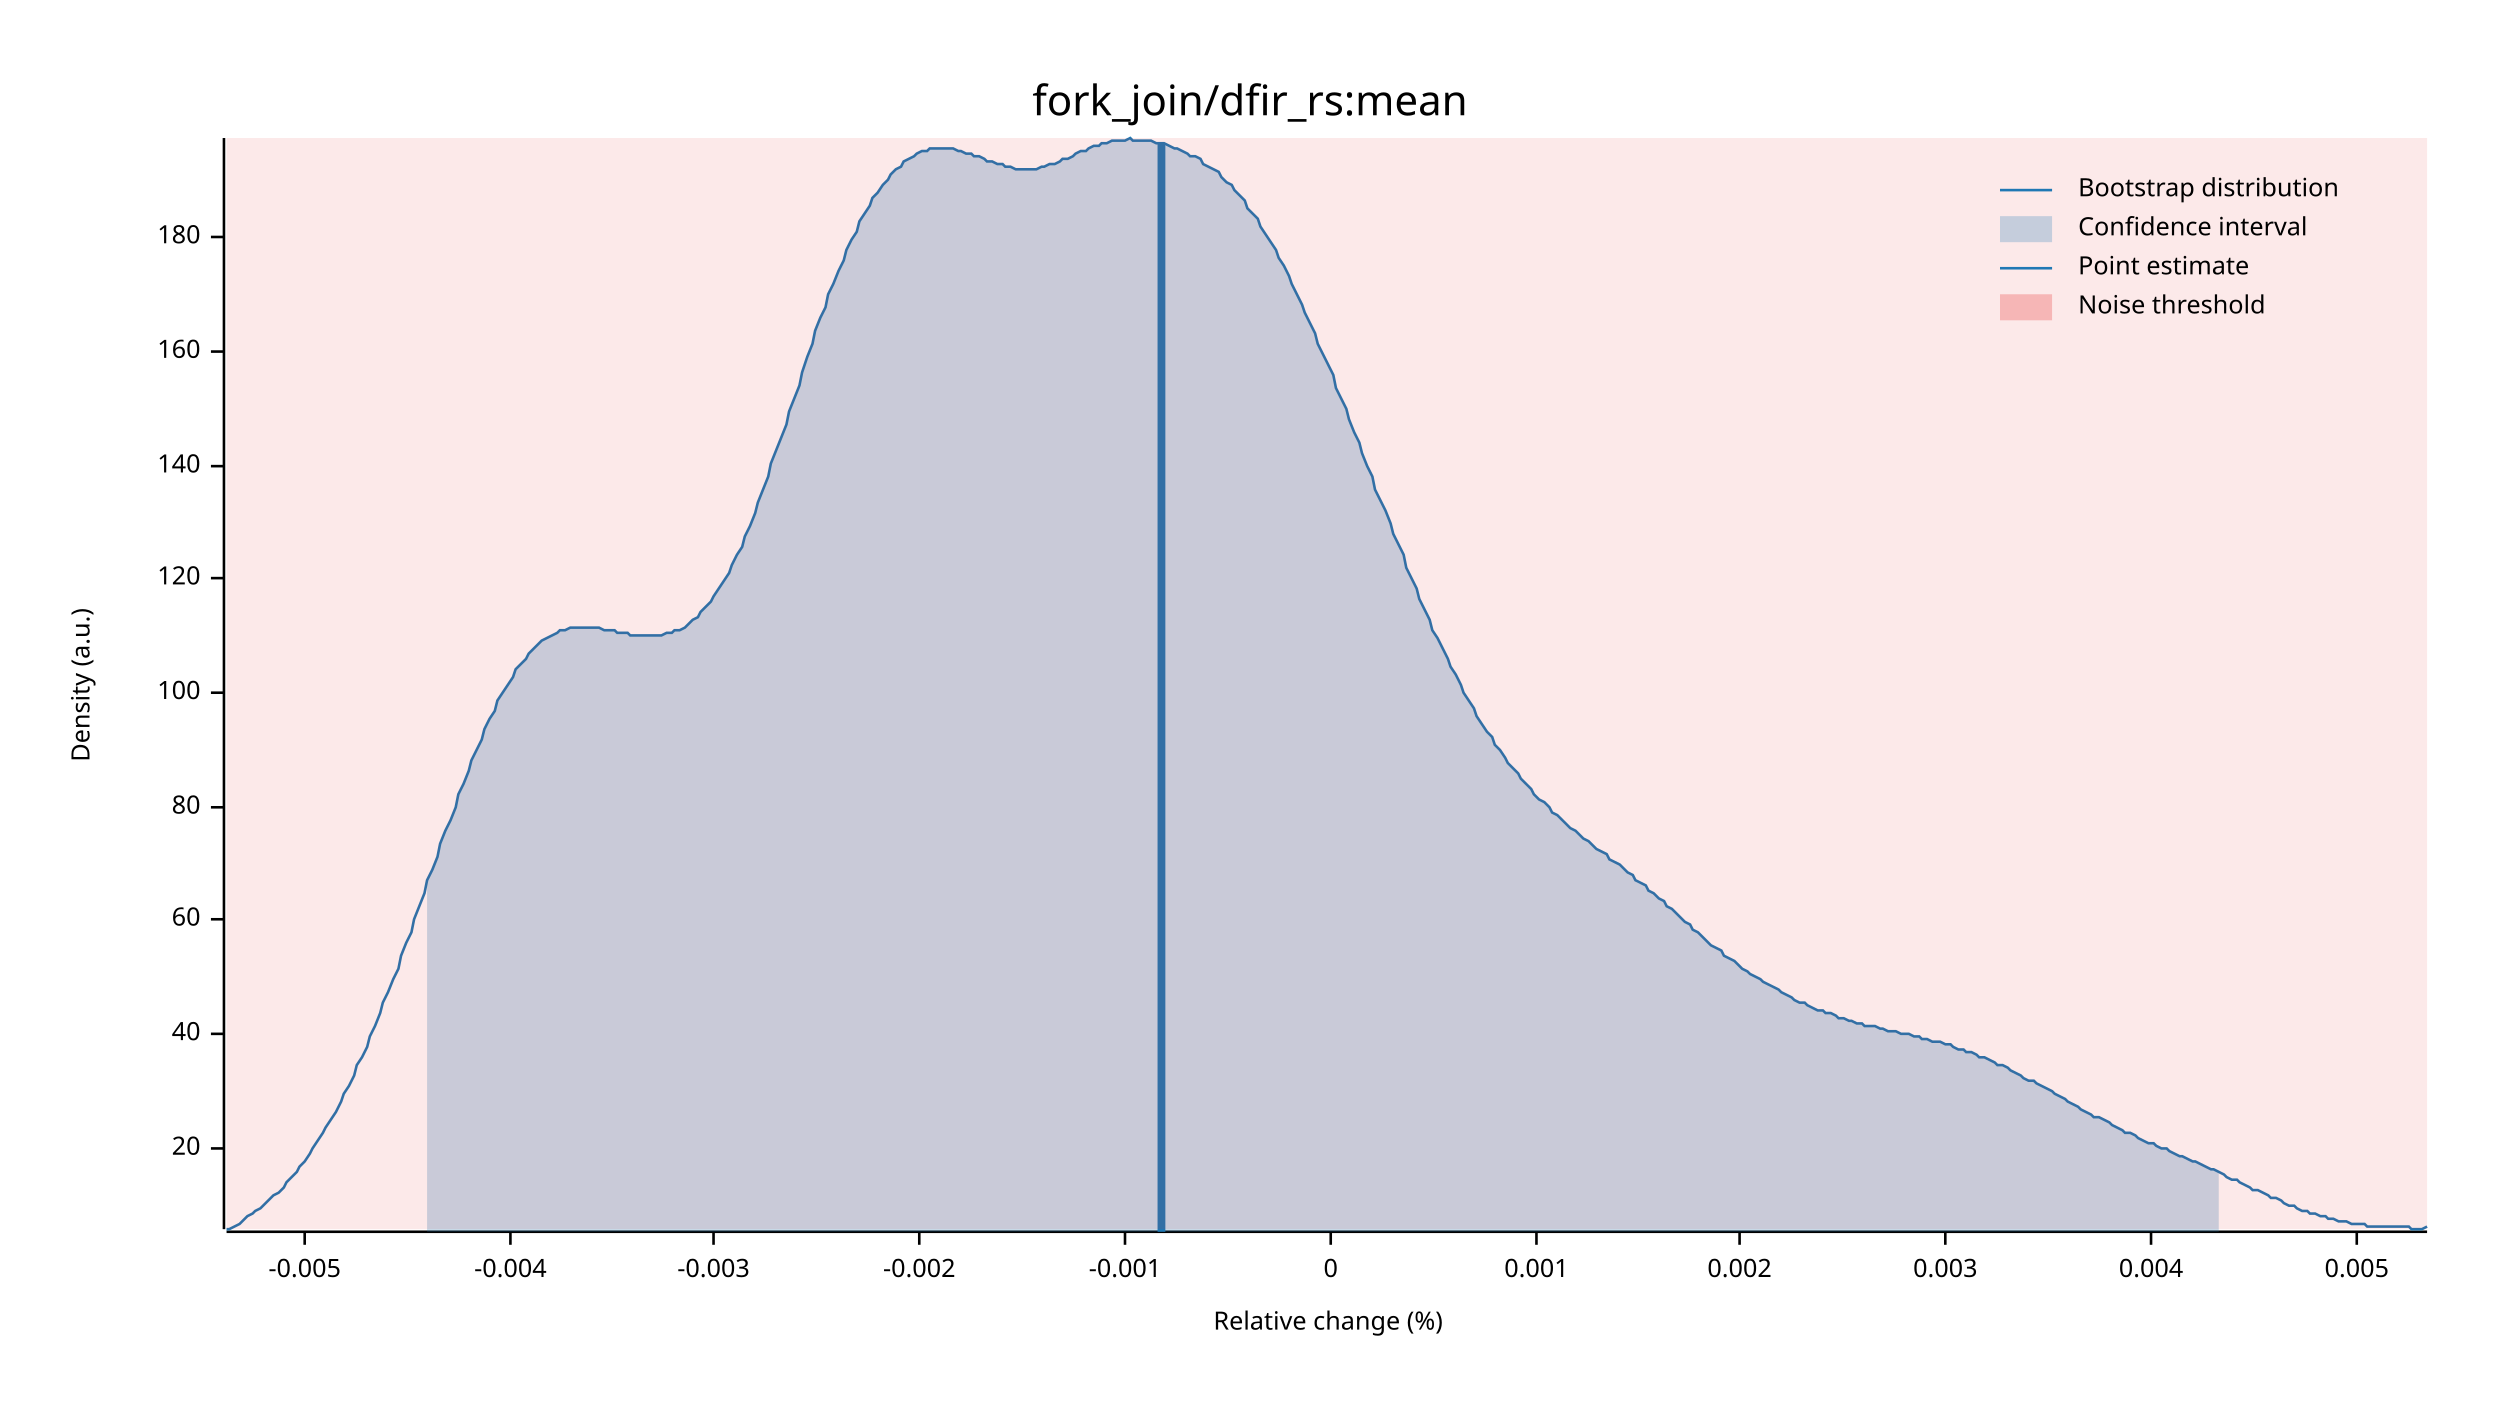
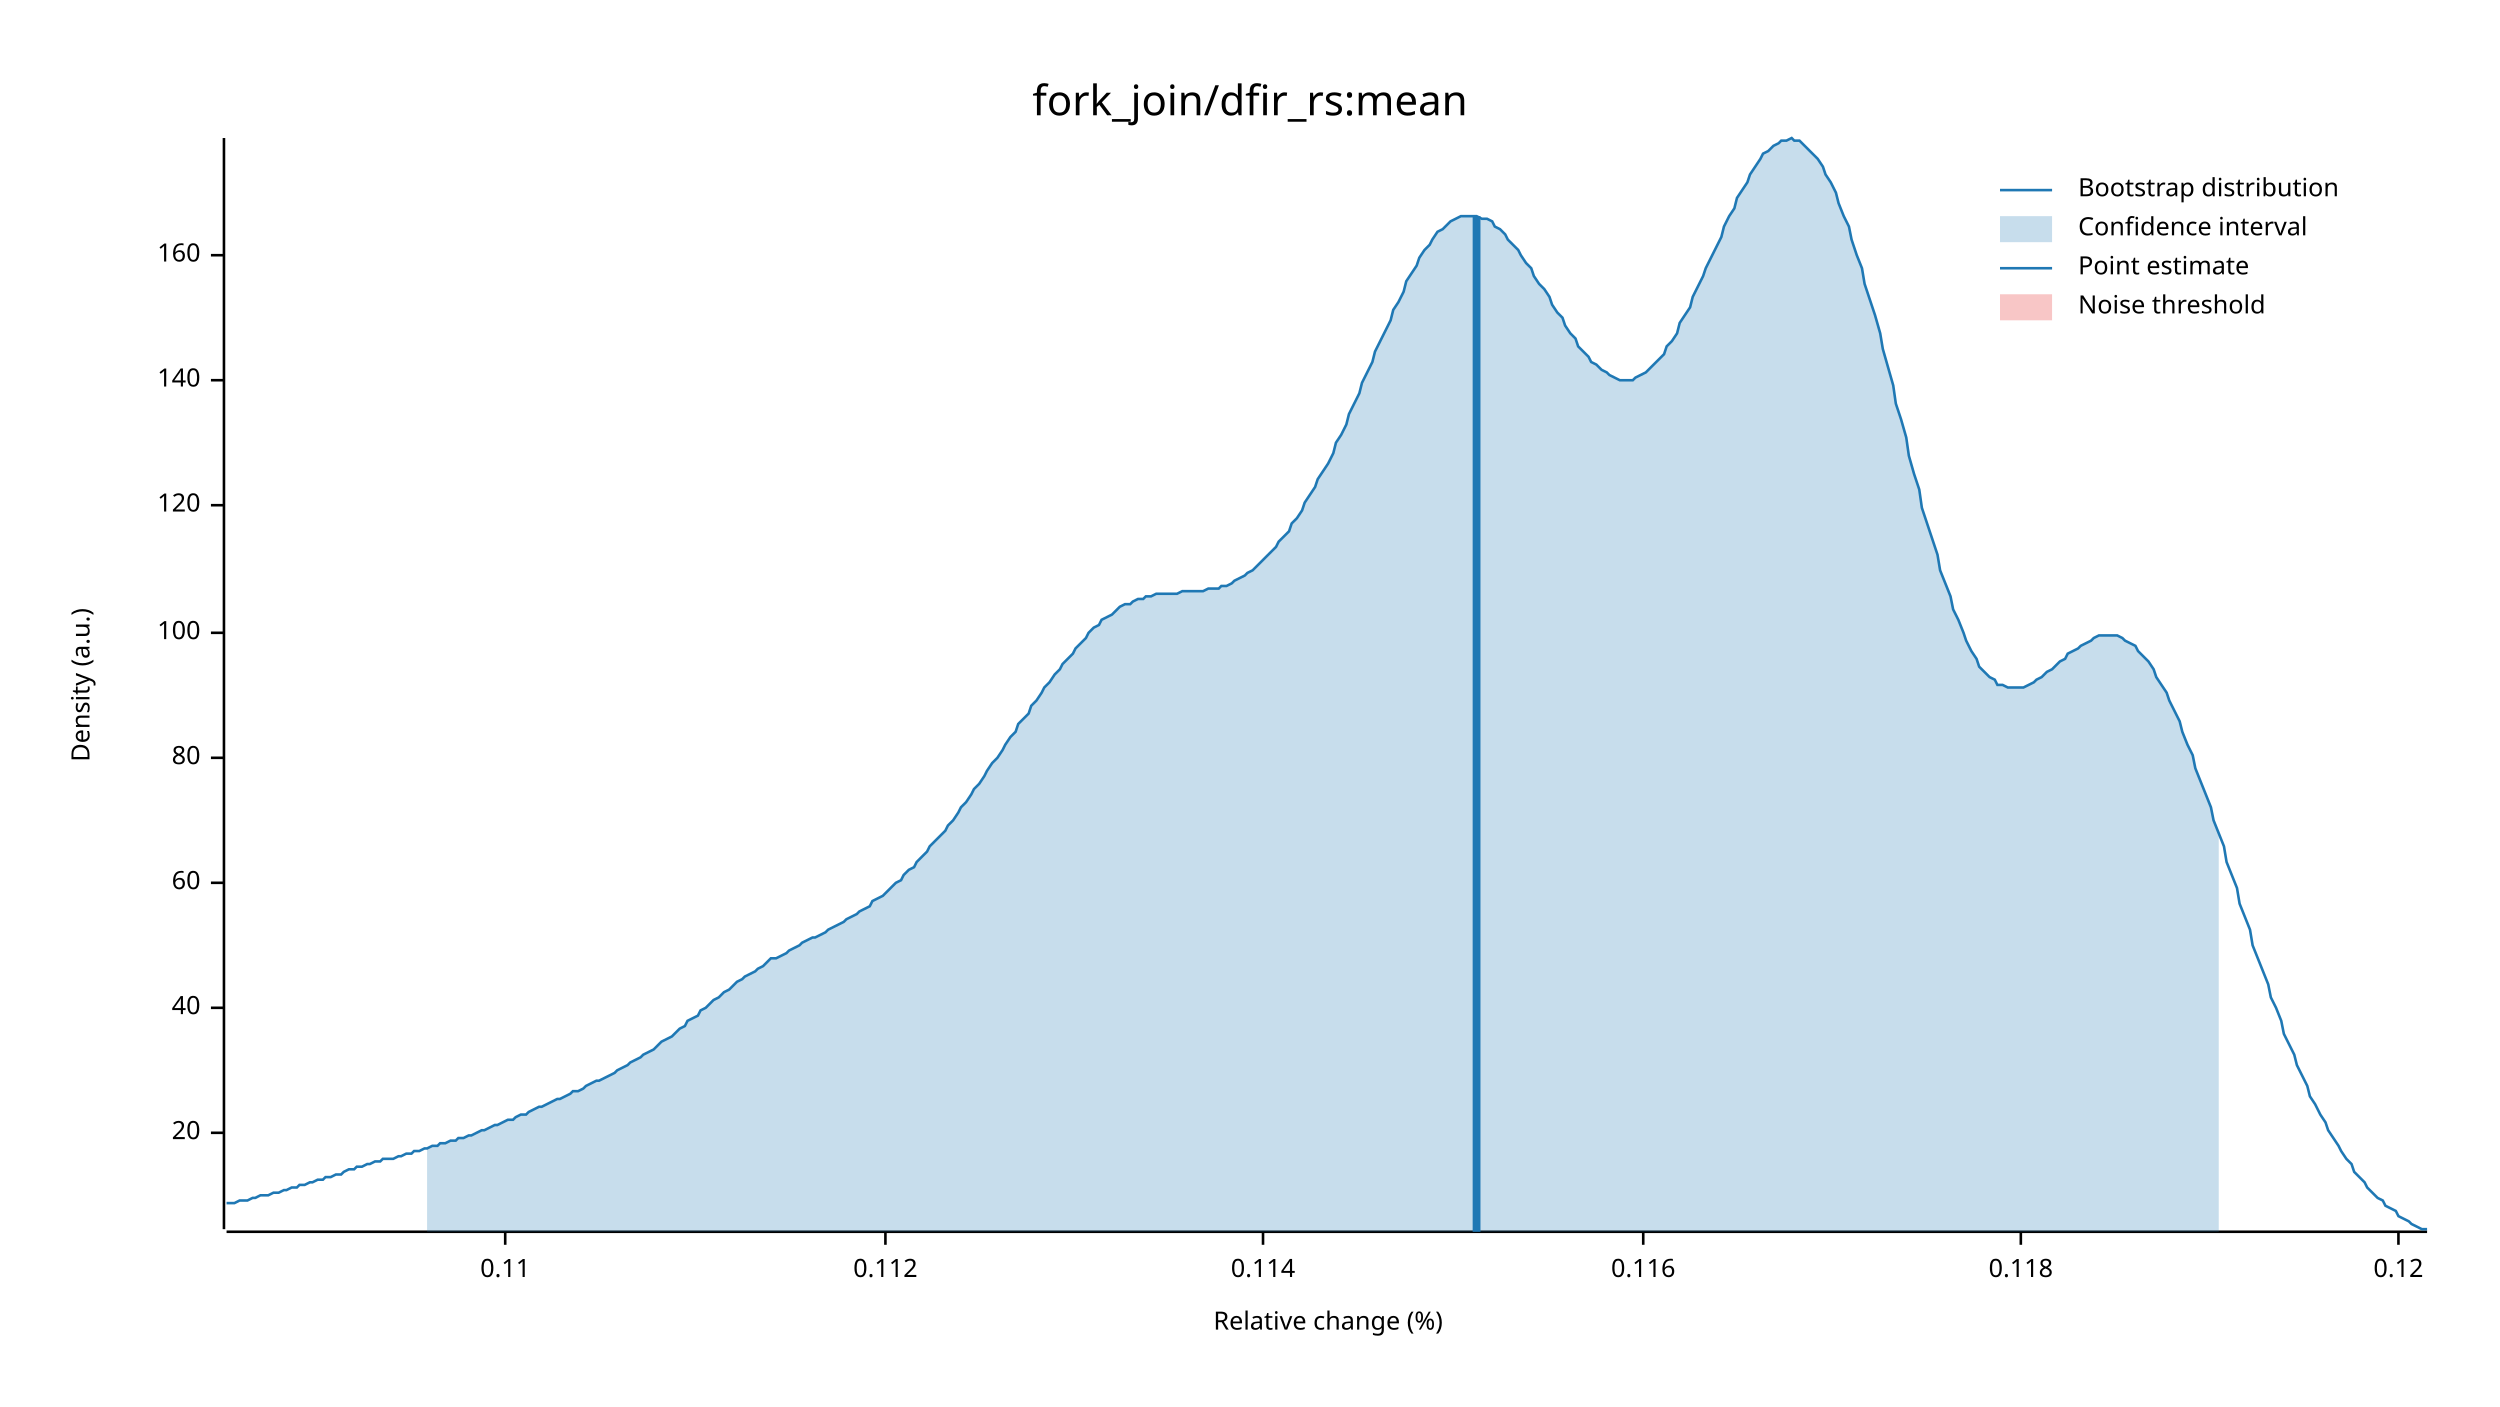
<svg xmlns="http://www.w3.org/2000/svg" width="960" height="540" viewBox="0 0 960 540">
  <text x="480" y="32" dy="0.76em" text-anchor="middle" font-family="sans-serif" font-size="16.129" opacity="1" fill="#000000">
fork_join/dfir_rs:mean
</text>
  <text x="27" y="263" dy="0.76em" text-anchor="middle" font-family="sans-serif" font-size="9.677" opacity="1" fill="#000000" transform="rotate(270, 27, 263)">
Density (a.u.)
</text>
  <text x="510" y="513" dy="-0.5ex" text-anchor="middle" font-family="sans-serif" font-size="9.677" opacity="1" fill="#000000">
Relative change (%)
</text>
  <polyline fill="none" opacity="1" stroke="#000000" stroke-width="1" points="86,53 86,472 " />
-   <text x="77" y="441" dy="0.5ex" text-anchor="end" font-family="sans-serif" font-size="9.677" opacity="1" fill="#000000">
+   <text x="77" y="435" dy="0.5ex" text-anchor="end" font-family="sans-serif" font-size="9.677" opacity="1" fill="#000000">
20
</text>
-   <polyline fill="none" opacity="1" stroke="#000000" stroke-width="1" points="81,441 86,441 " />
-   <text x="77" y="397" dy="0.5ex" text-anchor="end" font-family="sans-serif" font-size="9.677" opacity="1" fill="#000000">
+   <polyline fill="none" opacity="1" stroke="#000000" stroke-width="1" points="81,435 86,435 " />
+   <text x="77" y="387" dy="0.5ex" text-anchor="end" font-family="sans-serif" font-size="9.677" opacity="1" fill="#000000">
40
</text>
-   <polyline fill="none" opacity="1" stroke="#000000" stroke-width="1" points="81,397 86,397 " />
-   <text x="77" y="353" dy="0.5ex" text-anchor="end" font-family="sans-serif" font-size="9.677" opacity="1" fill="#000000">
+   <polyline fill="none" opacity="1" stroke="#000000" stroke-width="1" points="81,387 86,387 " />
+   <text x="77" y="339" dy="0.5ex" text-anchor="end" font-family="sans-serif" font-size="9.677" opacity="1" fill="#000000">
60
</text>
-   <polyline fill="none" opacity="1" stroke="#000000" stroke-width="1" points="81,353 86,353 " />
-   <text x="77" y="310" dy="0.5ex" text-anchor="end" font-family="sans-serif" font-size="9.677" opacity="1" fill="#000000">
+   <polyline fill="none" opacity="1" stroke="#000000" stroke-width="1" points="81,339 86,339 " />
+   <text x="77" y="291" dy="0.5ex" text-anchor="end" font-family="sans-serif" font-size="9.677" opacity="1" fill="#000000">
80
</text>
-   <polyline fill="none" opacity="1" stroke="#000000" stroke-width="1" points="81,310 86,310 " />
-   <text x="77" y="266" dy="0.5ex" text-anchor="end" font-family="sans-serif" font-size="9.677" opacity="1" fill="#000000">
+   <polyline fill="none" opacity="1" stroke="#000000" stroke-width="1" points="81,291 86,291 " />
+   <text x="77" y="243" dy="0.5ex" text-anchor="end" font-family="sans-serif" font-size="9.677" opacity="1" fill="#000000">
100
</text>
-   <polyline fill="none" opacity="1" stroke="#000000" stroke-width="1" points="81,266 86,266 " />
-   <text x="77" y="222" dy="0.5ex" text-anchor="end" font-family="sans-serif" font-size="9.677" opacity="1" fill="#000000">
+   <polyline fill="none" opacity="1" stroke="#000000" stroke-width="1" points="81,243 86,243 " />
+   <text x="77" y="194" dy="0.5ex" text-anchor="end" font-family="sans-serif" font-size="9.677" opacity="1" fill="#000000">
120
</text>
-   <polyline fill="none" opacity="1" stroke="#000000" stroke-width="1" points="81,222 86,222 " />
-   <text x="77" y="179" dy="0.5ex" text-anchor="end" font-family="sans-serif" font-size="9.677" opacity="1" fill="#000000">
+   <polyline fill="none" opacity="1" stroke="#000000" stroke-width="1" points="81,194 86,194 " />
+   <text x="77" y="146" dy="0.5ex" text-anchor="end" font-family="sans-serif" font-size="9.677" opacity="1" fill="#000000">
140
</text>
-   <polyline fill="none" opacity="1" stroke="#000000" stroke-width="1" points="81,179 86,179 " />
-   <text x="77" y="135" dy="0.5ex" text-anchor="end" font-family="sans-serif" font-size="9.677" opacity="1" fill="#000000">
+   <polyline fill="none" opacity="1" stroke="#000000" stroke-width="1" points="81,146 86,146 " />
+   <text x="77" y="98" dy="0.5ex" text-anchor="end" font-family="sans-serif" font-size="9.677" opacity="1" fill="#000000">
160
</text>
-   <polyline fill="none" opacity="1" stroke="#000000" stroke-width="1" points="81,135 86,135 " />
-   <text x="77" y="91" dy="0.5ex" text-anchor="end" font-family="sans-serif" font-size="9.677" opacity="1" fill="#000000">
- 180
+   <polyline fill="none" opacity="1" stroke="#000000" stroke-width="1" points="81,98 86,98 " />
+   <polyline fill="none" opacity="1" stroke="#000000" stroke-width="1" points="87,473 932,473 " />
+   <text x="194" y="483" dy="0.76em" text-anchor="middle" font-family="sans-serif" font-size="9.677" opacity="1" fill="#000000">
+ 0.11
</text>
-   <polyline fill="none" opacity="1" stroke="#000000" stroke-width="1" points="81,91 86,91 " />
-   <polyline fill="none" opacity="1" stroke="#000000" stroke-width="1" points="87,473 932,473 " />
-   <text x="117" y="483" dy="0.76em" text-anchor="middle" font-family="sans-serif" font-size="9.677" opacity="1" fill="#000000">
- -0.005
+   <polyline fill="none" opacity="1" stroke="#000000" stroke-width="1" points="194,473 194,478 " />
+   <text x="340" y="483" dy="0.76em" text-anchor="middle" font-family="sans-serif" font-size="9.677" opacity="1" fill="#000000">
+ 0.112
</text>
-   <polyline fill="none" opacity="1" stroke="#000000" stroke-width="1" points="117,473 117,478 " />
-   <text x="196" y="483" dy="0.76em" text-anchor="middle" font-family="sans-serif" font-size="9.677" opacity="1" fill="#000000">
- -0.004
+   <polyline fill="none" opacity="1" stroke="#000000" stroke-width="1" points="340,473 340,478 " />
+   <text x="485" y="483" dy="0.76em" text-anchor="middle" font-family="sans-serif" font-size="9.677" opacity="1" fill="#000000">
+ 0.114
</text>
-   <polyline fill="none" opacity="1" stroke="#000000" stroke-width="1" points="196,473 196,478 " />
-   <text x="274" y="483" dy="0.76em" text-anchor="middle" font-family="sans-serif" font-size="9.677" opacity="1" fill="#000000">
- -0.003
+   <polyline fill="none" opacity="1" stroke="#000000" stroke-width="1" points="485,473 485,478 " />
+   <text x="631" y="483" dy="0.76em" text-anchor="middle" font-family="sans-serif" font-size="9.677" opacity="1" fill="#000000">
+ 0.116
</text>
-   <polyline fill="none" opacity="1" stroke="#000000" stroke-width="1" points="274,473 274,478 " />
-   <text x="353" y="483" dy="0.76em" text-anchor="middle" font-family="sans-serif" font-size="9.677" opacity="1" fill="#000000">
- -0.002
+   <polyline fill="none" opacity="1" stroke="#000000" stroke-width="1" points="631,473 631,478 " />
+   <text x="776" y="483" dy="0.76em" text-anchor="middle" font-family="sans-serif" font-size="9.677" opacity="1" fill="#000000">
+ 0.118
</text>
-   <polyline fill="none" opacity="1" stroke="#000000" stroke-width="1" points="353,473 353,478 " />
-   <text x="432" y="483" dy="0.76em" text-anchor="middle" font-family="sans-serif" font-size="9.677" opacity="1" fill="#000000">
- -0.001
+   <polyline fill="none" opacity="1" stroke="#000000" stroke-width="1" points="776,473 776,478 " />
+   <text x="921" y="483" dy="0.76em" text-anchor="middle" font-family="sans-serif" font-size="9.677" opacity="1" fill="#000000">
+ 0.12
</text>
-   <polyline fill="none" opacity="1" stroke="#000000" stroke-width="1" points="432,473 432,478 " />
-   <text x="511" y="483" dy="0.76em" text-anchor="middle" font-family="sans-serif" font-size="9.677" opacity="1" fill="#000000">
- 0
- </text>
-   <polyline fill="none" opacity="1" stroke="#000000" stroke-width="1" points="511,473 511,478 " />
-   <text x="590" y="483" dy="0.76em" text-anchor="middle" font-family="sans-serif" font-size="9.677" opacity="1" fill="#000000">
- 0.001
- </text>
-   <polyline fill="none" opacity="1" stroke="#000000" stroke-width="1" points="590,473 590,478 " />
-   <text x="668" y="483" dy="0.76em" text-anchor="middle" font-family="sans-serif" font-size="9.677" opacity="1" fill="#000000">
- 0.002
- </text>
-   <polyline fill="none" opacity="1" stroke="#000000" stroke-width="1" points="668,473 668,478 " />
-   <text x="747" y="483" dy="0.76em" text-anchor="middle" font-family="sans-serif" font-size="9.677" opacity="1" fill="#000000">
- 0.003
- </text>
-   <polyline fill="none" opacity="1" stroke="#000000" stroke-width="1" points="747,473 747,478 " />
-   <text x="826" y="483" dy="0.76em" text-anchor="middle" font-family="sans-serif" font-size="9.677" opacity="1" fill="#000000">
- 0.004
- </text>
-   <polyline fill="none" opacity="1" stroke="#000000" stroke-width="1" points="826,473 826,478 " />
-   <text x="905" y="483" dy="0.76em" text-anchor="middle" font-family="sans-serif" font-size="9.677" opacity="1" fill="#000000">
- 0.005
- </text>
-   <polyline fill="none" opacity="1" stroke="#000000" stroke-width="1" points="905,473 905,478 " />
-   <polyline fill="none" opacity="1" stroke="#1F78B4" stroke-width="1" points="87,472 88,472 90,471 92,470 93,469 95,467 97,466 98,465 100,464 102,462 103,461 105,459 107,458 109,456 110,454 112,452 114,450 115,448 117,446 119,443 120,441 122,438 124,435 125,433 127,430 129,427 131,423 132,420 134,417 136,413 137,409 139,406 141,402 142,398 144,394 146,389 147,385 149,381 151,376 153,372 154,367 156,362 158,358 159,353 161,348 163,343 164,338 166,334 168,329 169,324 171,319 173,315 175,310 176,305 178,301 180,296 181,292 183,288 185,284 186,280 188,276 190,273 191,269 193,266 195,263 197,260 198,257 200,255 202,253 203,251 205,249 207,247 208,246 210,245 212,244 214,243 215,242 217,242 219,241 220,241 222,241 224,241 225,241 227,241 229,241 230,241 232,242 234,242 236,242 237,243 239,243 241,243 242,244 244,244 246,244 247,244 249,244 251,244 252,244 254,244 256,243 258,243 259,242 261,242 263,241 264,240 266,238 268,237 269,235 271,233 273,231 274,229 276,226 278,223 280,220 281,217 283,213 285,210 286,206 288,202 290,197 291,193 293,188 295,183 296,178 298,173 300,168 302,163 303,158 305,153 307,148 308,143 310,137 312,132 313,127 315,122 317,118 318,113 320,109 322,104 324,100 325,96 327,92 329,89 330,85 332,82 334,79 335,76 337,74 339,71 341,69 342,67 344,65 346,64 347,62 349,61 351,60 352,59 354,58 356,58 357,57 359,57 361,57 363,57 364,57 366,57 368,58 369,58 371,59 373,59 374,60 376,60 378,61 379,62 381,62 383,63 385,63 386,64 388,64 390,65 391,65 393,65 395,65 396,65 398,65 400,64 401,64 403,63 405,63 407,62 408,61 410,61 412,60 413,59 415,58 417,58 418,57 420,56 422,56 423,55 425,55 427,54 429,54 430,54 432,54 434,53 435,54 437,54 439,54 440,54 442,54 444,55 445,55 447,55 449,56 451,57 452,57 454,58 456,59 457,60 459,60 461,61 462,63 464,64 466,65 468,66 469,68 471,70 473,71 474,73 476,75 478,77 479,80 481,82 483,84 484,87 486,90 488,93 490,96 491,99 493,102 495,106 496,109 498,113 500,117 501,120 503,124 505,128 506,132 508,136 510,140 512,144 513,149 515,153 517,157 518,161 520,166 522,170 523,174 525,179 527,183 528,188 530,192 532,196 534,201 535,205 537,209 539,213 540,218 542,222 544,226 545,230 547,234 549,238 550,242 552,245 554,249 556,253 557,256 559,259 561,263 562,266 564,269 566,272 567,275 569,278 571,281 573,283 574,286 576,288 578,291 579,293 581,295 583,297 584,299 586,301 588,303 589,305 591,307 593,308 595,310 596,312 598,313 600,315 601,316 603,318 605,319 606,320 608,322 610,323 611,324 613,326 615,327 617,328 618,330 620,331 622,332 623,333 625,335 627,336 628,338 630,339 632,340 633,342 635,343 637,345 639,346 640,348 642,349 644,351 645,352 647,354 649,355 650,357 652,358 654,360 655,361 657,363 659,364 661,365 662,367 664,368 666,369 667,370 669,372 671,373 672,374 674,375 676,376 677,377 679,378 681,379 683,380 684,381 686,382 688,383 689,384 691,385 693,385 694,386 696,387 698,388 700,388 701,389 703,389 705,390 706,391 708,391 710,392 711,392 713,393 715,393 716,394 718,394 720,394 722,395 723,395 725,396 727,396 728,396 730,397 732,397 733,397 735,398 737,398 738,399 740,399 742,400 744,400 745,400 747,401 749,401 750,402 752,403 754,403 755,404 757,404 759,405 760,406 762,406 764,407 766,408 767,409 769,409 771,410 772,411 774,412 776,413 777,414 779,415 781,415 782,416 784,417 786,418 788,419 789,420 791,421 793,422 794,423 796,424 798,425 799,426 801,427 803,428 804,429 806,429 808,430 810,431 811,432 813,433 815,434 816,435 818,435 820,436 821,437 823,438 825,439 827,439 828,440 830,441 832,441 833,442 835,443 837,444 838,444 840,445 842,446 843,446 845,447 847,448 849,449 850,449 852,450 854,451 855,452 857,453 859,453 860,454 862,455 864,456 865,457 867,457 869,458 871,459 872,460 874,460 876,461 877,462 879,463 881,463 882,464 884,465 886,465 887,466 889,466 891,467 893,467 894,468 896,468 898,469 899,469 901,469 903,470 904,470 906,470 908,470 909,471 911,471 913,471 915,471 916,471 918,471 920,471 921,471 923,471 925,471 926,472 928,472 930,472 932,471 " />
-   <polygon opacity="0.25" fill="#1F78B4" points="164,338 166,334 168,329 169,324 171,319 173,315 175,310 176,305 178,301 180,296 181,292 183,288 185,284 186,280 188,276 190,273 191,269 193,266 195,263 197,260 198,257 200,255 202,253 203,251 205,249 207,247 208,246 210,245 212,244 214,243 215,242 217,242 219,241 220,241 222,241 224,241 225,241 227,241 229,241 230,241 232,242 234,242 236,242 237,243 239,243 241,243 242,244 244,244 246,244 247,244 249,244 251,244 252,244 254,244 256,243 258,243 259,242 261,242 263,241 264,240 266,238 268,237 269,235 271,233 273,231 274,229 276,226 278,223 280,220 281,217 283,213 285,210 286,206 288,202 290,197 291,193 293,188 295,183 296,178 298,173 300,168 302,163 303,158 305,153 307,148 308,143 310,137 312,132 313,127 315,122 317,118 318,113 320,109 322,104 324,100 325,96 327,92 329,89 330,85 332,82 334,79 335,76 337,74 339,71 341,69 342,67 344,65 346,64 347,62 349,61 351,60 352,59 354,58 356,58 357,57 359,57 361,57 363,57 364,57 366,57 368,58 369,58 371,59 373,59 374,60 376,60 378,61 379,62 381,62 383,63 385,63 386,64 388,64 390,65 391,65 393,65 395,65 396,65 398,65 400,64 401,64 403,63 405,63 407,62 408,61 410,61 412,60 413,59 415,58 417,58 418,57 420,56 422,56 423,55 425,55 427,54 429,54 430,54 432,54 434,53 435,54 437,54 439,54 440,54 442,54 444,55 445,55 447,55 449,56 451,57 452,57 454,58 456,59 457,60 459,60 461,61 462,63 464,64 466,65 468,66 469,68 471,70 473,71 474,73 476,75 478,77 479,80 481,82 483,84 484,87 486,90 488,93 490,96 491,99 493,102 495,106 496,109 498,113 500,117 501,120 503,124 505,128 506,132 508,136 510,140 512,144 513,149 515,153 517,157 518,161 520,166 522,170 523,174 525,179 527,183 528,188 530,192 532,196 534,201 535,205 537,209 539,213 540,218 542,222 544,226 545,230 547,234 549,238 550,242 552,245 554,249 556,253 557,256 559,259 561,263 562,266 564,269 566,272 567,275 569,278 571,281 573,283 574,286 576,288 578,291 579,293 581,295 583,297 584,299 586,301 588,303 589,305 591,307 593,308 595,310 596,312 598,313 600,315 601,316 603,318 605,319 606,320 608,322 610,323 611,324 613,326 615,327 617,328 618,330 620,331 622,332 623,333 625,335 627,336 628,338 630,339 632,340 633,342 635,343 637,345 639,346 640,348 642,349 644,351 645,352 647,354 649,355 650,357 652,358 654,360 655,361 657,363 659,364 661,365 662,367 664,368 666,369 667,370 669,372 671,373 672,374 674,375 676,376 677,377 679,378 681,379 683,380 684,381 686,382 688,383 689,384 691,385 693,385 694,386 696,387 698,388 700,388 701,389 703,389 705,390 706,391 708,391 710,392 711,392 713,393 715,393 716,394 718,394 720,394 722,395 723,395 725,396 727,396 728,396 730,397 732,397 733,397 735,398 737,398 738,399 740,399 742,400 744,400 745,400 747,401 749,401 750,402 752,403 754,403 755,404 757,404 759,405 760,406 762,406 764,407 766,408 767,409 769,409 771,410 772,411 774,412 776,413 777,414 779,415 781,415 782,416 784,417 786,418 788,419 789,420 791,421 793,422 794,423 796,424 798,425 799,426 801,427 803,428 804,429 806,429 808,430 810,431 811,432 813,433 815,434 816,435 818,435 820,436 821,437 823,438 825,439 827,439 828,440 830,441 832,441 833,442 835,443 837,444 838,444 840,445 842,446 843,446 845,447 847,448 849,449 850,449 852,450 852,473 164,473 " />
-   <polyline fill="none" opacity="1" stroke="#1F78B4" stroke-width="3" points="446,473 446,55 " />
-   <rect x="87" y="53" width="845" height="419" opacity="0.1" fill="#E31A1C" stroke="none" />
+   <polyline fill="none" opacity="1" stroke="#000000" stroke-width="1" points="921,473 921,478 " />
+   <polyline fill="none" opacity="1" stroke="#1F78B4" stroke-width="1" points="87,462 88,462 90,462 92,461 93,461 95,461 97,460 98,460 100,459 102,459 103,459 105,458 107,458 109,457 110,457 112,456 114,456 115,455 117,455 119,454 120,454 122,453 124,453 125,452 127,452 129,451 131,451 132,450 134,449 136,449 137,448 139,448 141,447 142,447 144,446 146,446 147,445 149,445 151,445 153,444 154,444 156,443 158,443 159,442 161,442 163,441 164,441 166,440 168,440 169,439 171,439 173,438 175,438 176,437 178,437 180,436 181,436 183,435 185,434 186,434 188,433 190,432 191,432 193,431 195,430 197,430 198,429 200,428 202,428 203,427 205,426 207,425 208,425 210,424 212,423 214,422 215,422 217,421 219,420 220,419 222,419 224,418 225,417 227,416 229,415 230,415 232,414 234,413 236,412 237,411 239,410 241,409 242,408 244,407 246,406 247,405 249,404 251,403 252,402 254,400 256,399 258,398 259,397 261,395 263,394 264,392 266,391 268,390 269,388 271,387 273,385 274,384 276,383 278,381 280,380 281,379 283,377 285,376 286,375 288,374 290,373 291,372 293,371 295,369 296,368 298,368 300,367 302,366 303,365 305,364 307,363 308,362 310,361 312,360 313,360 315,359 317,358 318,357 320,356 322,355 324,354 325,353 327,352 329,351 330,350 332,349 334,348 335,346 337,345 339,344 341,342 342,341 344,339 346,338 347,336 349,334 351,333 352,331 354,329 356,327 357,325 359,323 361,321 363,319 364,317 366,315 368,312 369,310 371,308 373,305 374,303 376,301 378,298 379,296 381,293 383,291 385,288 386,286 388,283 390,281 391,278 393,276 395,274 396,271 398,269 400,266 401,264 403,262 405,259 407,257 408,255 410,253 412,251 413,249 415,247 417,245 418,243 420,241 422,240 423,238 425,237 427,236 429,234 430,233 432,232 434,232 435,231 437,230 439,230 440,229 442,229 444,228 445,228 447,228 449,228 451,228 452,228 454,227 456,227 457,227 459,227 461,227 462,227 464,226 466,226 468,226 469,225 471,225 473,224 474,223 476,222 478,221 479,220 481,219 483,217 484,216 486,214 488,212 490,210 491,208 493,206 495,204 496,201 498,199 500,196 501,193 503,190 505,187 506,184 508,181 510,178 512,174 513,170 515,167 517,163 518,159 520,155 522,151 523,147 525,143 527,139 528,135 530,131 532,127 534,123 535,119 537,116 539,112 540,108 542,105 544,102 545,99 547,96 549,94 550,92 552,89 554,88 556,86 557,85 559,84 561,83 562,83 564,83 566,83 567,83 569,84 571,84 573,85 574,87 576,88 578,90 579,92 581,94 583,96 584,98 586,101 588,103 589,106 591,109 593,111 595,114 596,117 598,120 600,122 601,125 603,128 605,130 606,133 608,135 610,137 611,139 613,140 615,142 617,143 618,144 620,145 622,146 623,146 625,146 627,146 628,145 630,144 632,143 633,142 635,140 637,138 639,136 640,133 642,131 644,128 645,124 647,121 649,118 650,114 652,110 654,106 655,103 657,99 659,95 661,91 662,87 664,83 666,80 667,76 669,73 671,70 672,67 674,64 676,61 677,59 679,58 681,56 683,55 684,54 686,54 688,53 689,54 691,54 693,56 694,57 696,59 698,61 700,64 701,67 703,70 705,74 706,78 708,83 710,87 711,92 713,98 715,103 716,109 718,115 720,121 722,128 723,134 725,141 727,148 728,155 730,161 732,168 733,175 735,182 737,188 738,195 740,201 742,207 744,213 745,219 747,224 749,229 750,234 752,238 754,243 755,246 757,250 759,253 760,256 762,258 764,260 766,261 767,263 769,263 771,264 772,264 774,264 776,264 777,264 779,263 781,262 782,261 784,260 786,258 788,257 789,256 791,254 793,253 794,251 796,250 798,249 799,248 801,247 803,246 804,245 806,244 808,244 810,244 811,244 813,244 815,245 816,246 818,247 820,248 821,250 823,252 825,254 827,257 828,260 830,263 832,266 833,269 835,273 837,277 838,281 840,286 842,290 843,295 845,300 847,305 849,310 850,315 852,320 854,325 855,331 857,336 859,341 860,347 862,352 864,357 865,363 867,368 869,373 871,378 872,383 874,387 876,392 877,397 879,401 881,405 882,409 884,413 886,417 887,421 889,424 891,428 893,431 894,434 896,437 898,440 899,442 901,445 903,447 904,450 906,452 908,454 909,456 911,458 913,460 915,461 916,463 918,464 920,465 921,467 923,468 925,469 926,470 928,471 930,472 932,472 " />
+   <polygon opacity="0.25" fill="#1F78B4" points="164,441 166,440 168,440 169,439 171,439 173,438 175,438 176,437 178,437 180,436 181,436 183,435 185,434 186,434 188,433 190,432 191,432 193,431 195,430 197,430 198,429 200,428 202,428 203,427 205,426 207,425 208,425 210,424 212,423 214,422 215,422 217,421 219,420 220,419 222,419 224,418 225,417 227,416 229,415 230,415 232,414 234,413 236,412 237,411 239,410 241,409 242,408 244,407 246,406 247,405 249,404 251,403 252,402 254,400 256,399 258,398 259,397 261,395 263,394 264,392 266,391 268,390 269,388 271,387 273,385 274,384 276,383 278,381 280,380 281,379 283,377 285,376 286,375 288,374 290,373 291,372 293,371 295,369 296,368 298,368 300,367 302,366 303,365 305,364 307,363 308,362 310,361 312,360 313,360 315,359 317,358 318,357 320,356 322,355 324,354 325,353 327,352 329,351 330,350 332,349 334,348 335,346 337,345 339,344 341,342 342,341 344,339 346,338 347,336 349,334 351,333 352,331 354,329 356,327 357,325 359,323 361,321 363,319 364,317 366,315 368,312 369,310 371,308 373,305 374,303 376,301 378,298 379,296 381,293 383,291 385,288 386,286 388,283 390,281 391,278 393,276 395,274 396,271 398,269 400,266 401,264 403,262 405,259 407,257 408,255 410,253 412,251 413,249 415,247 417,245 418,243 420,241 422,240 423,238 425,237 427,236 429,234 430,233 432,232 434,232 435,231 437,230 439,230 440,229 442,229 444,228 445,228 447,228 449,228 451,228 452,228 454,227 456,227 457,227 459,227 461,227 462,227 464,226 466,226 468,226 469,225 471,225 473,224 474,223 476,222 478,221 479,220 481,219 483,217 484,216 486,214 488,212 490,210 491,208 493,206 495,204 496,201 498,199 500,196 501,193 503,190 505,187 506,184 508,181 510,178 512,174 513,170 515,167 517,163 518,159 520,155 522,151 523,147 525,143 527,139 528,135 530,131 532,127 534,123 535,119 537,116 539,112 540,108 542,105 544,102 545,99 547,96 549,94 550,92 552,89 554,88 556,86 557,85 559,84 561,83 562,83 564,83 566,83 567,83 569,84 571,84 573,85 574,87 576,88 578,90 579,92 581,94 583,96 584,98 586,101 588,103 589,106 591,109 593,111 595,114 596,117 598,120 600,122 601,125 603,128 605,130 606,133 608,135 610,137 611,139 613,140 615,142 617,143 618,144 620,145 622,146 623,146 625,146 627,146 628,145 630,144 632,143 633,142 635,140 637,138 639,136 640,133 642,131 644,128 645,124 647,121 649,118 650,114 652,110 654,106 655,103 657,99 659,95 661,91 662,87 664,83 666,80 667,76 669,73 671,70 672,67 674,64 676,61 677,59 679,58 681,56 683,55 684,54 686,54 688,53 689,54 691,54 693,56 694,57 696,59 698,61 700,64 701,67 703,70 705,74 706,78 708,83 710,87 711,92 713,98 715,103 716,109 718,115 720,121 722,128 723,134 725,141 727,148 728,155 730,161 732,168 733,175 735,182 737,188 738,195 740,201 742,207 744,213 745,219 747,224 749,229 750,234 752,238 754,243 755,246 757,250 759,253 760,256 762,258 764,260 766,261 767,263 769,263 771,264 772,264 774,264 776,264 777,264 779,263 781,262 782,261 784,260 786,258 788,257 789,256 791,254 793,253 794,251 796,250 798,249 799,248 801,247 803,246 804,245 806,244 808,244 810,244 811,244 813,244 815,245 816,246 818,247 820,248 821,250 823,252 825,254 827,257 828,260 830,263 832,266 833,269 835,273 837,277 838,281 840,286 842,290 843,295 845,300 847,305 849,310 850,315 852,320 852,473 164,473 " />
+   <polyline fill="none" opacity="1" stroke="#1F78B4" stroke-width="3" points="567,473 567,83 " />
+   <rect x="509" y="53" width="0" height="419" opacity="0.1" fill="#E31A1C" stroke="none" />
  <text x="798" y="68" dy="0.76em" text-anchor="start" font-family="sans-serif" font-size="9.677" opacity="1" fill="#000000">
Bootstrap distribution
</text>
  <text x="798" y="83" dy="0.76em" text-anchor="start" font-family="sans-serif" font-size="9.677" opacity="1" fill="#000000">
Confidence interval
</text>
  <text x="798" y="98" dy="0.76em" text-anchor="start" font-family="sans-serif" font-size="9.677" opacity="1" fill="#000000">
Point estimate
</text>
  <text x="798" y="113" dy="0.76em" text-anchor="start" font-family="sans-serif" font-size="9.677" opacity="1" fill="#000000">
Noise threshold
</text>
  <polyline fill="none" opacity="1" stroke="#1F78B4" stroke-width="1" points="768,73 788,73 " />
  <rect x="768" y="83" width="20" height="10" opacity="0.25" fill="#1F78B4" stroke="none" />
  <polyline fill="none" opacity="1" stroke="#1F78B4" stroke-width="1" points="768,103 788,103 " />
  <rect x="768" y="113" width="20" height="10" opacity="0.25" fill="#E31A1C" stroke="none" />
</svg>
